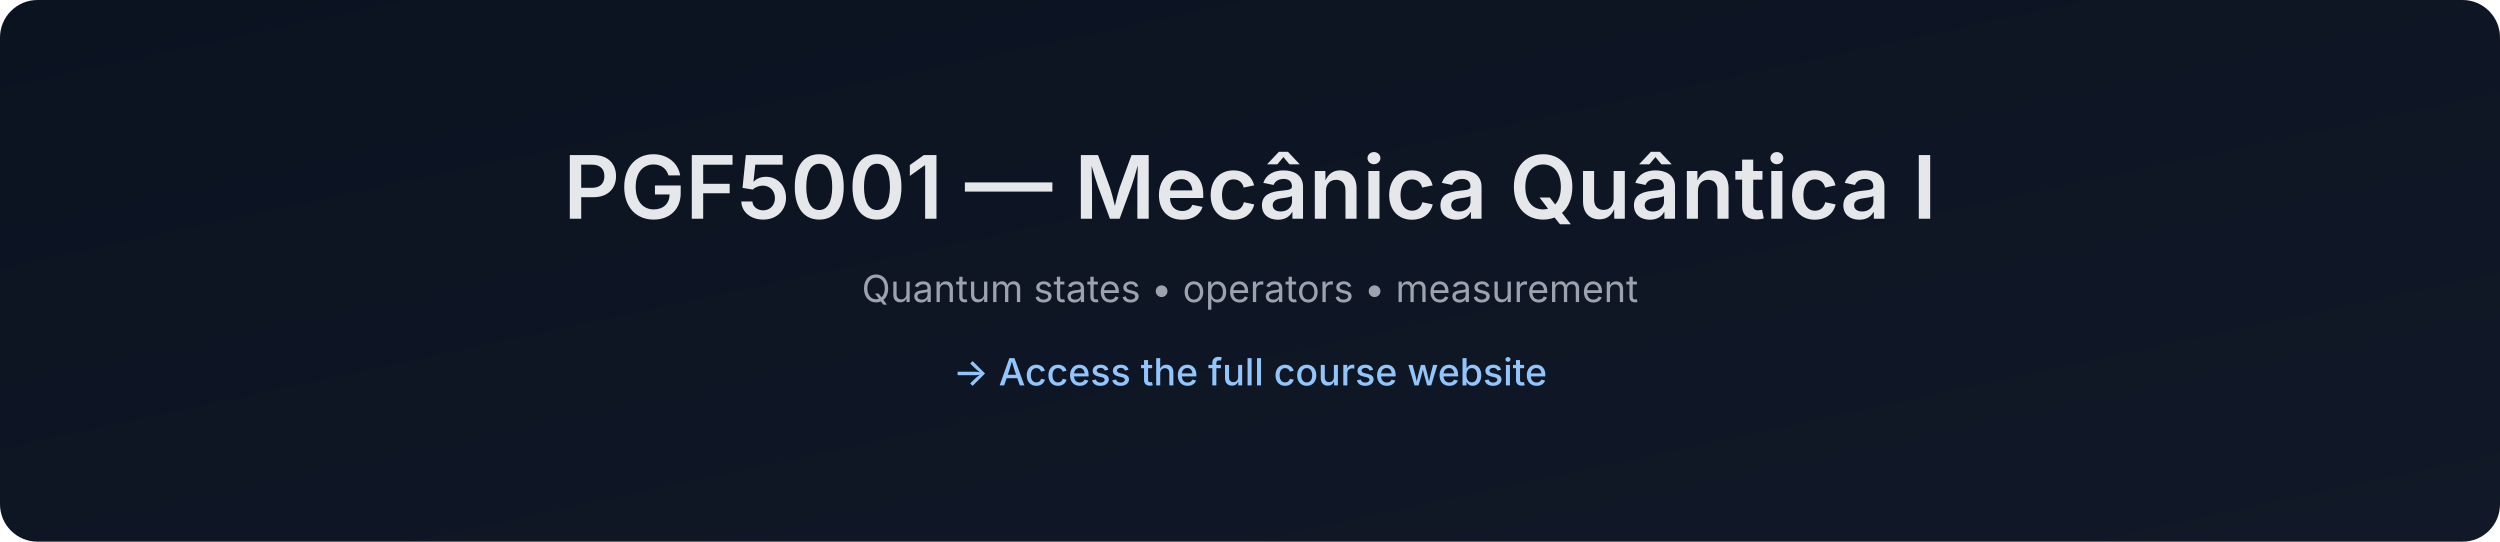
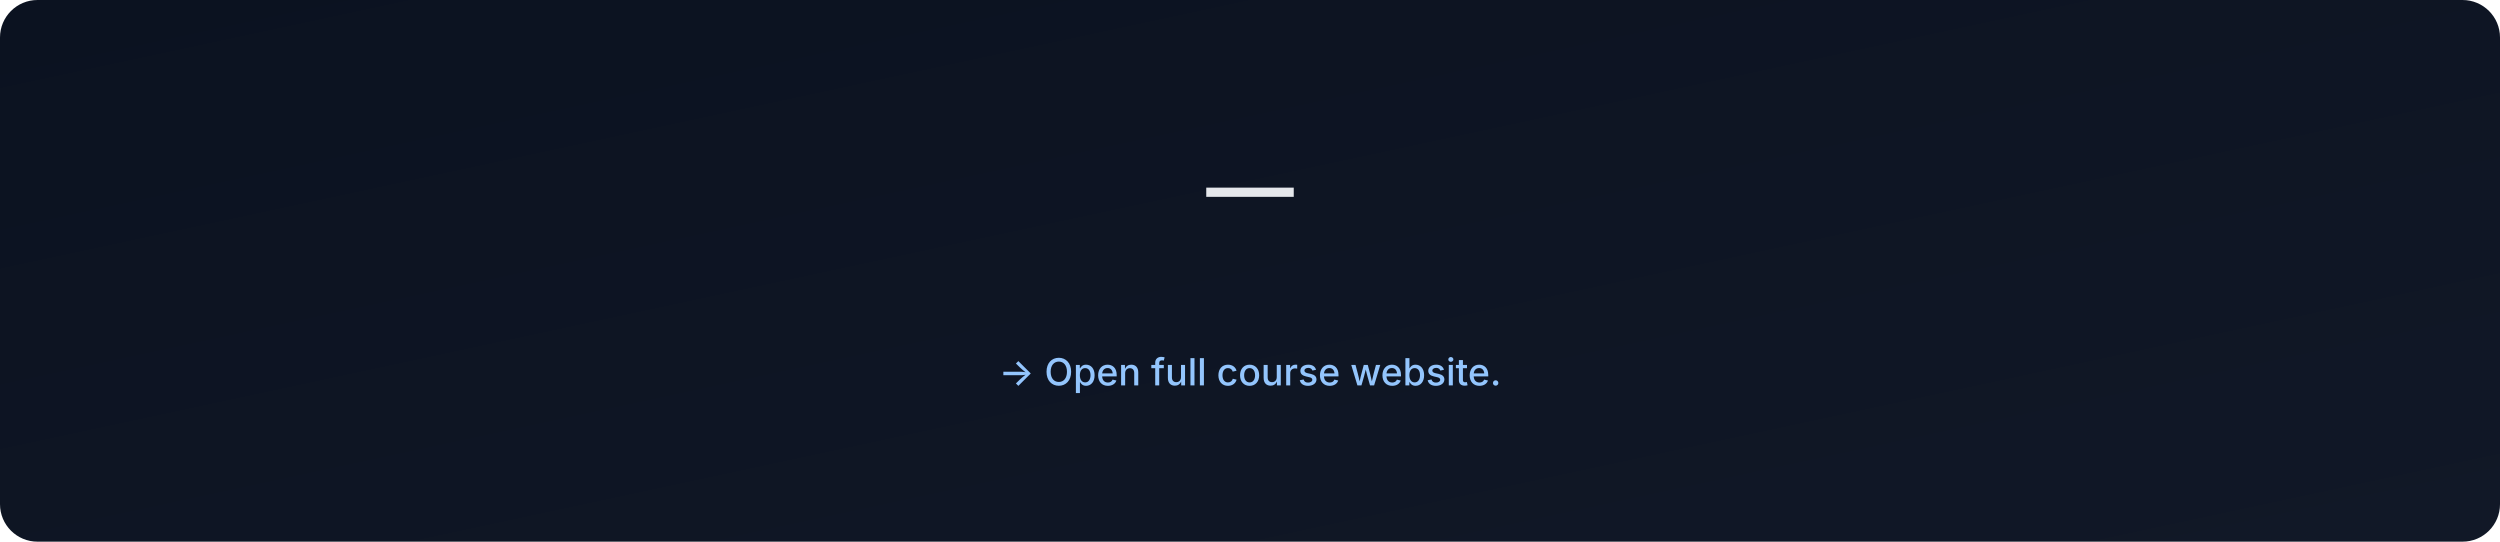
- <svg xmlns="http://www.w3.org/2000/svg" data-build="2025-12-28T18:35:16.146377Z" width="1200" height="260" viewBox="0 0 1200 260">
+ <svg xmlns="http://www.w3.org/2000/svg" data-build="2026-01-06T02:59:50.968740Z" width="1200" height="260" viewBox="0 0 1200 260">
  <defs>
    <linearGradient id="g" x1="0" x2="1" y1="0" y2="1">
      <stop offset="0%" stop-color="#0b1220" />
      <stop offset="100%" stop-color="#111827" />
    </linearGradient>
  </defs>
  <rect width="1200" height="260" rx="18" fill="url(#g)" />
  <text x="50%" y="105" text-anchor="middle" font-size="42" fill="#e5e7eb" font-family="Inter, Arial, sans-serif" font-weight="600">
-     PGF5001 — Mecânica Quântica I
+      — 
  </text>
  <text x="50%" y="145" text-anchor="middle" font-size="18" fill="#9ca3af" font-family="Inter, Arial, sans-serif">
-     Quantum states • operators • measurement
+     
  </text>
  <text x="50%" y="185" text-anchor="middle" font-size="18" fill="#93c5fd" font-family="Inter, Arial, sans-serif" font-weight="500">
-     → Access the full course website
+     → Open full course website.
  </text>
</svg>
